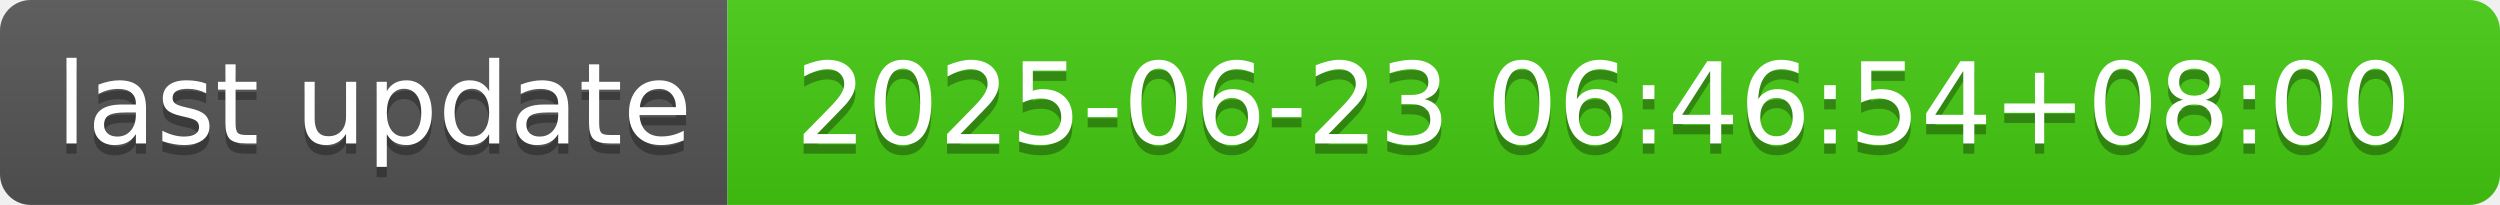
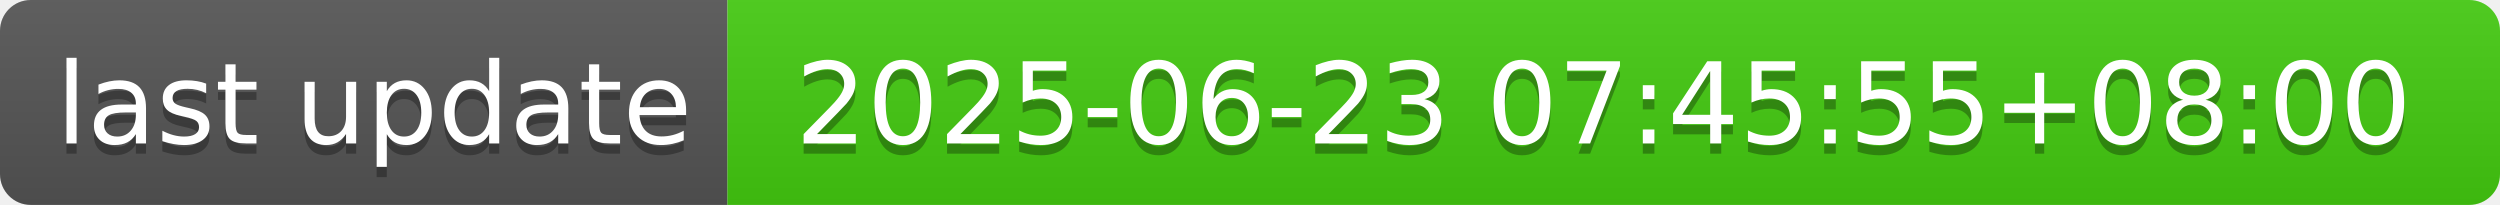
- <svg xmlns="http://www.w3.org/2000/svg" width="244" height="20" role="img" aria-label="last update: 2025-06-23 06:46:54+08:00">
+ <svg xmlns="http://www.w3.org/2000/svg" width="244" height="20" role="img" aria-label="last update: 2025-06-23 07:45:55+08:00">
  <linearGradient id="s" x2="0" y2="100%">
    <stop offset="0" stop-color="#bbb" stop-opacity=".1" />
    <stop offset="1" stop-opacity=".1" />
  </linearGradient>
  <clipPath id="r">
    <rect width="244" height="20" rx="3" fill="#fff" />
  </clipPath>
  <g clip-path="url(#r)">
    <rect width="71" height="20" fill="#555" />
    <rect x="71" width="173" height="20" fill="#4c1" />
    <rect width="244" height="20" fill="url(#s)" />
  </g>
  <g fill="#fff" text-anchor="middle" font-family="Verdana,Geneva,DejaVu Sans,sans-serif" text-rendering="geometricPrecision" font-size="110">
    <text aria-hidden="true" x="365" y="150" fill="#010101" fill-opacity=".3" transform="scale(.1)" textLength="610">last update</text>
    <text x="365" y="140" transform="scale(.1)" fill="#fff" textLength="610">last update</text>
-     <text aria-hidden="true" x="1565" y="150" fill="#010101" fill-opacity=".3" transform="scale(.1)" textLength="1630">2025-06-23 06:46:54+08:00</text>
-     <text x="1565" y="140" transform="scale(.1)" fill="#fff" textLength="1630">2025-06-23 06:46:54+08:00</text>
+     <text aria-hidden="true" x="1565" y="150" fill="#010101" fill-opacity=".3" transform="scale(.1)" textLength="1630">2025-06-23 07:45:55+08:00</text>
+     <text x="1565" y="140" transform="scale(.1)" fill="#fff" textLength="1630">2025-06-23 07:45:55+08:00</text>
  </g>
</svg>
